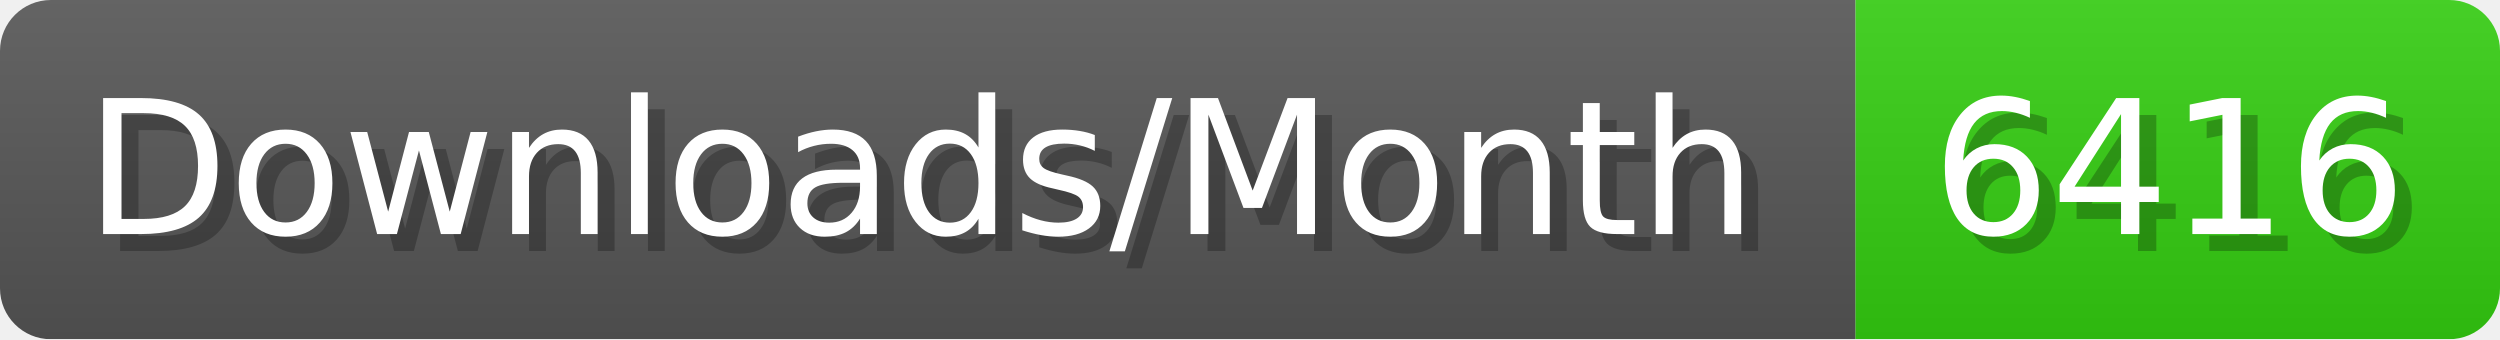
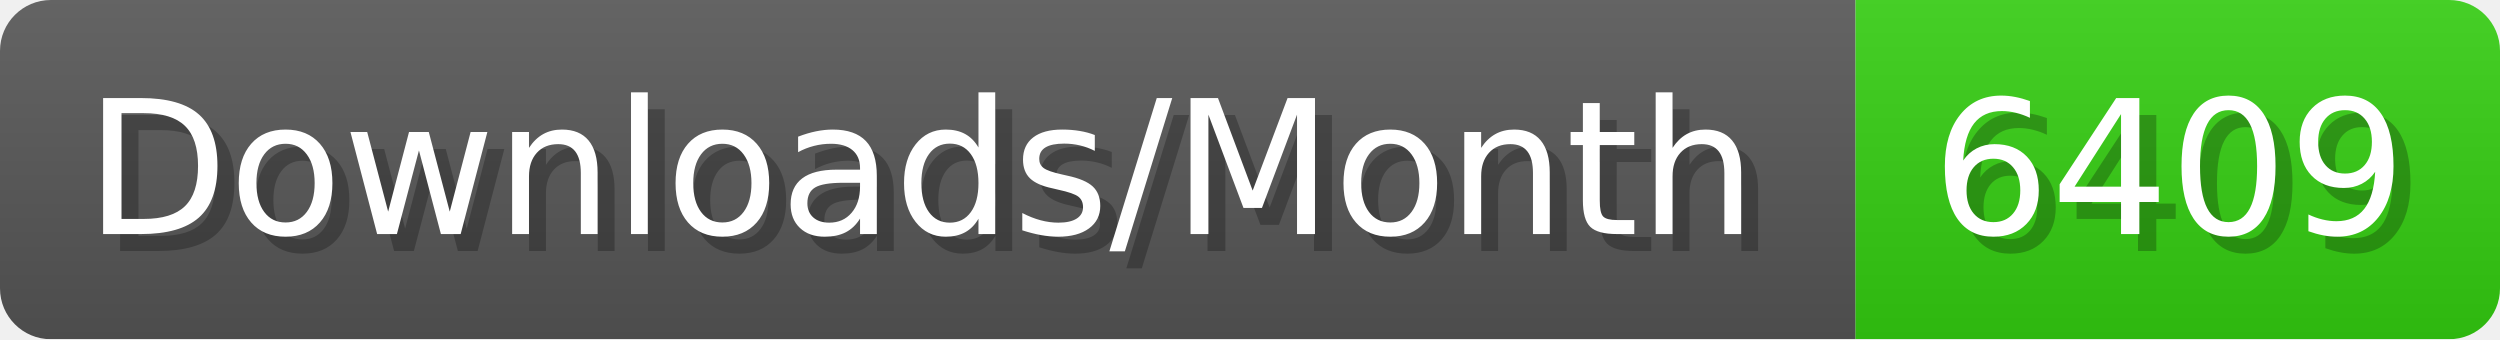
- <svg xmlns="http://www.w3.org/2000/svg" width="147.4" height="20" viewBox="0 0 1474 200" role="img" aria-label="Downloads/Month: 6416">
+ <svg xmlns="http://www.w3.org/2000/svg" width="147.4" height="20" viewBox="0 0 1474 200" role="img" aria-label="Downloads/Month: 6409">
  <linearGradient id="YlXUI" x2="0" y2="100%">
    <stop offset="0" stop-opacity=".1" stop-color="#EEE" />
    <stop offset="1" stop-opacity=".1" />
  </linearGradient>
  <mask id="JHhop">
    <rect width="1474" height="200" rx="30" fill="#FFF" />
  </mask>
  <g mask="url(#JHhop)">
    <rect width="1094" height="200" fill="#555" />
    <rect width="380" height="200" fill="#3C1" x="1094" />
    <rect width="1474" height="200" fill="url(#YlXUI)" />
  </g>
  <g aria-hidden="true" fill="#fff" text-anchor="start" font-family="Verdana,DejaVu Sans,sans-serif" font-size="110">
    <text x="60" y="148" textLength="994" fill="#000" opacity="0.25">Downloads/Month</text>
    <text x="50" y="138" textLength="994">Downloads/Month</text>
-     <text x="1149" y="148" textLength="280" fill="#000" opacity="0.25">6416</text>
-     <text x="1139" y="138" textLength="280">6416</text>
+     <text x="1149" y="148" textLength="280" fill="#000" opacity="0.25">6409</text>
+     <text x="1139" y="138" textLength="280">6409</text>
  </g>
</svg>
